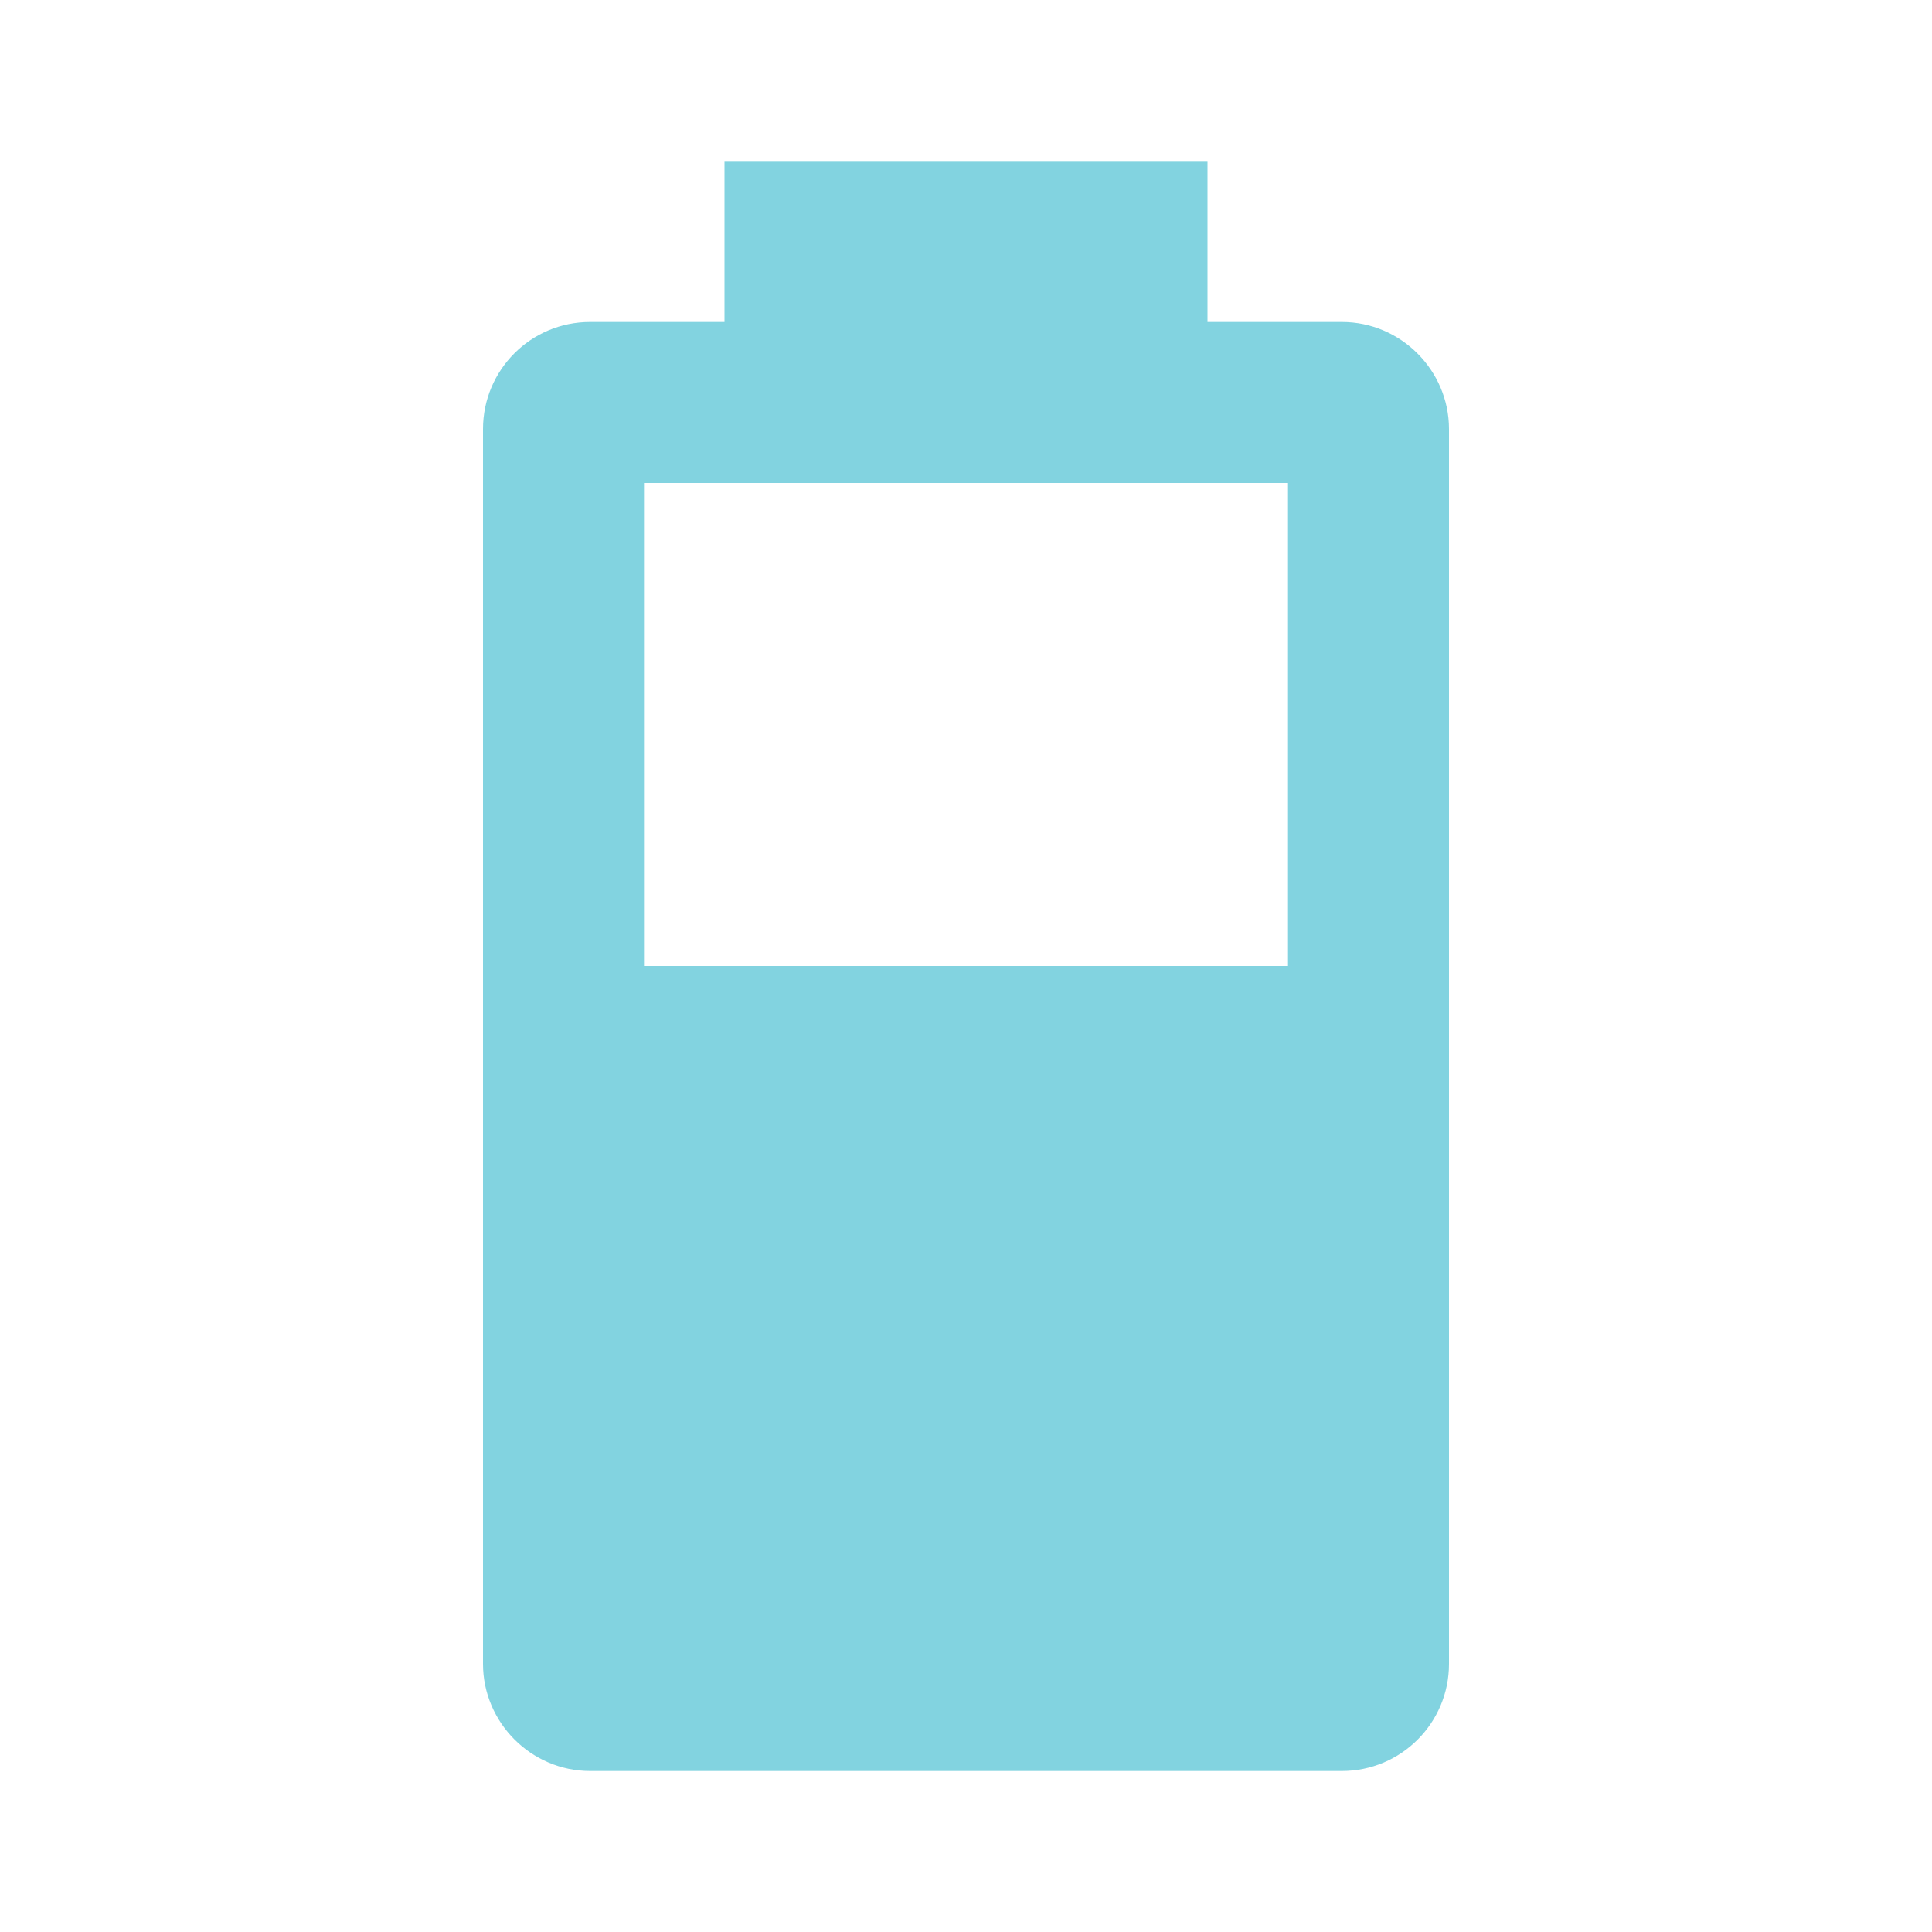
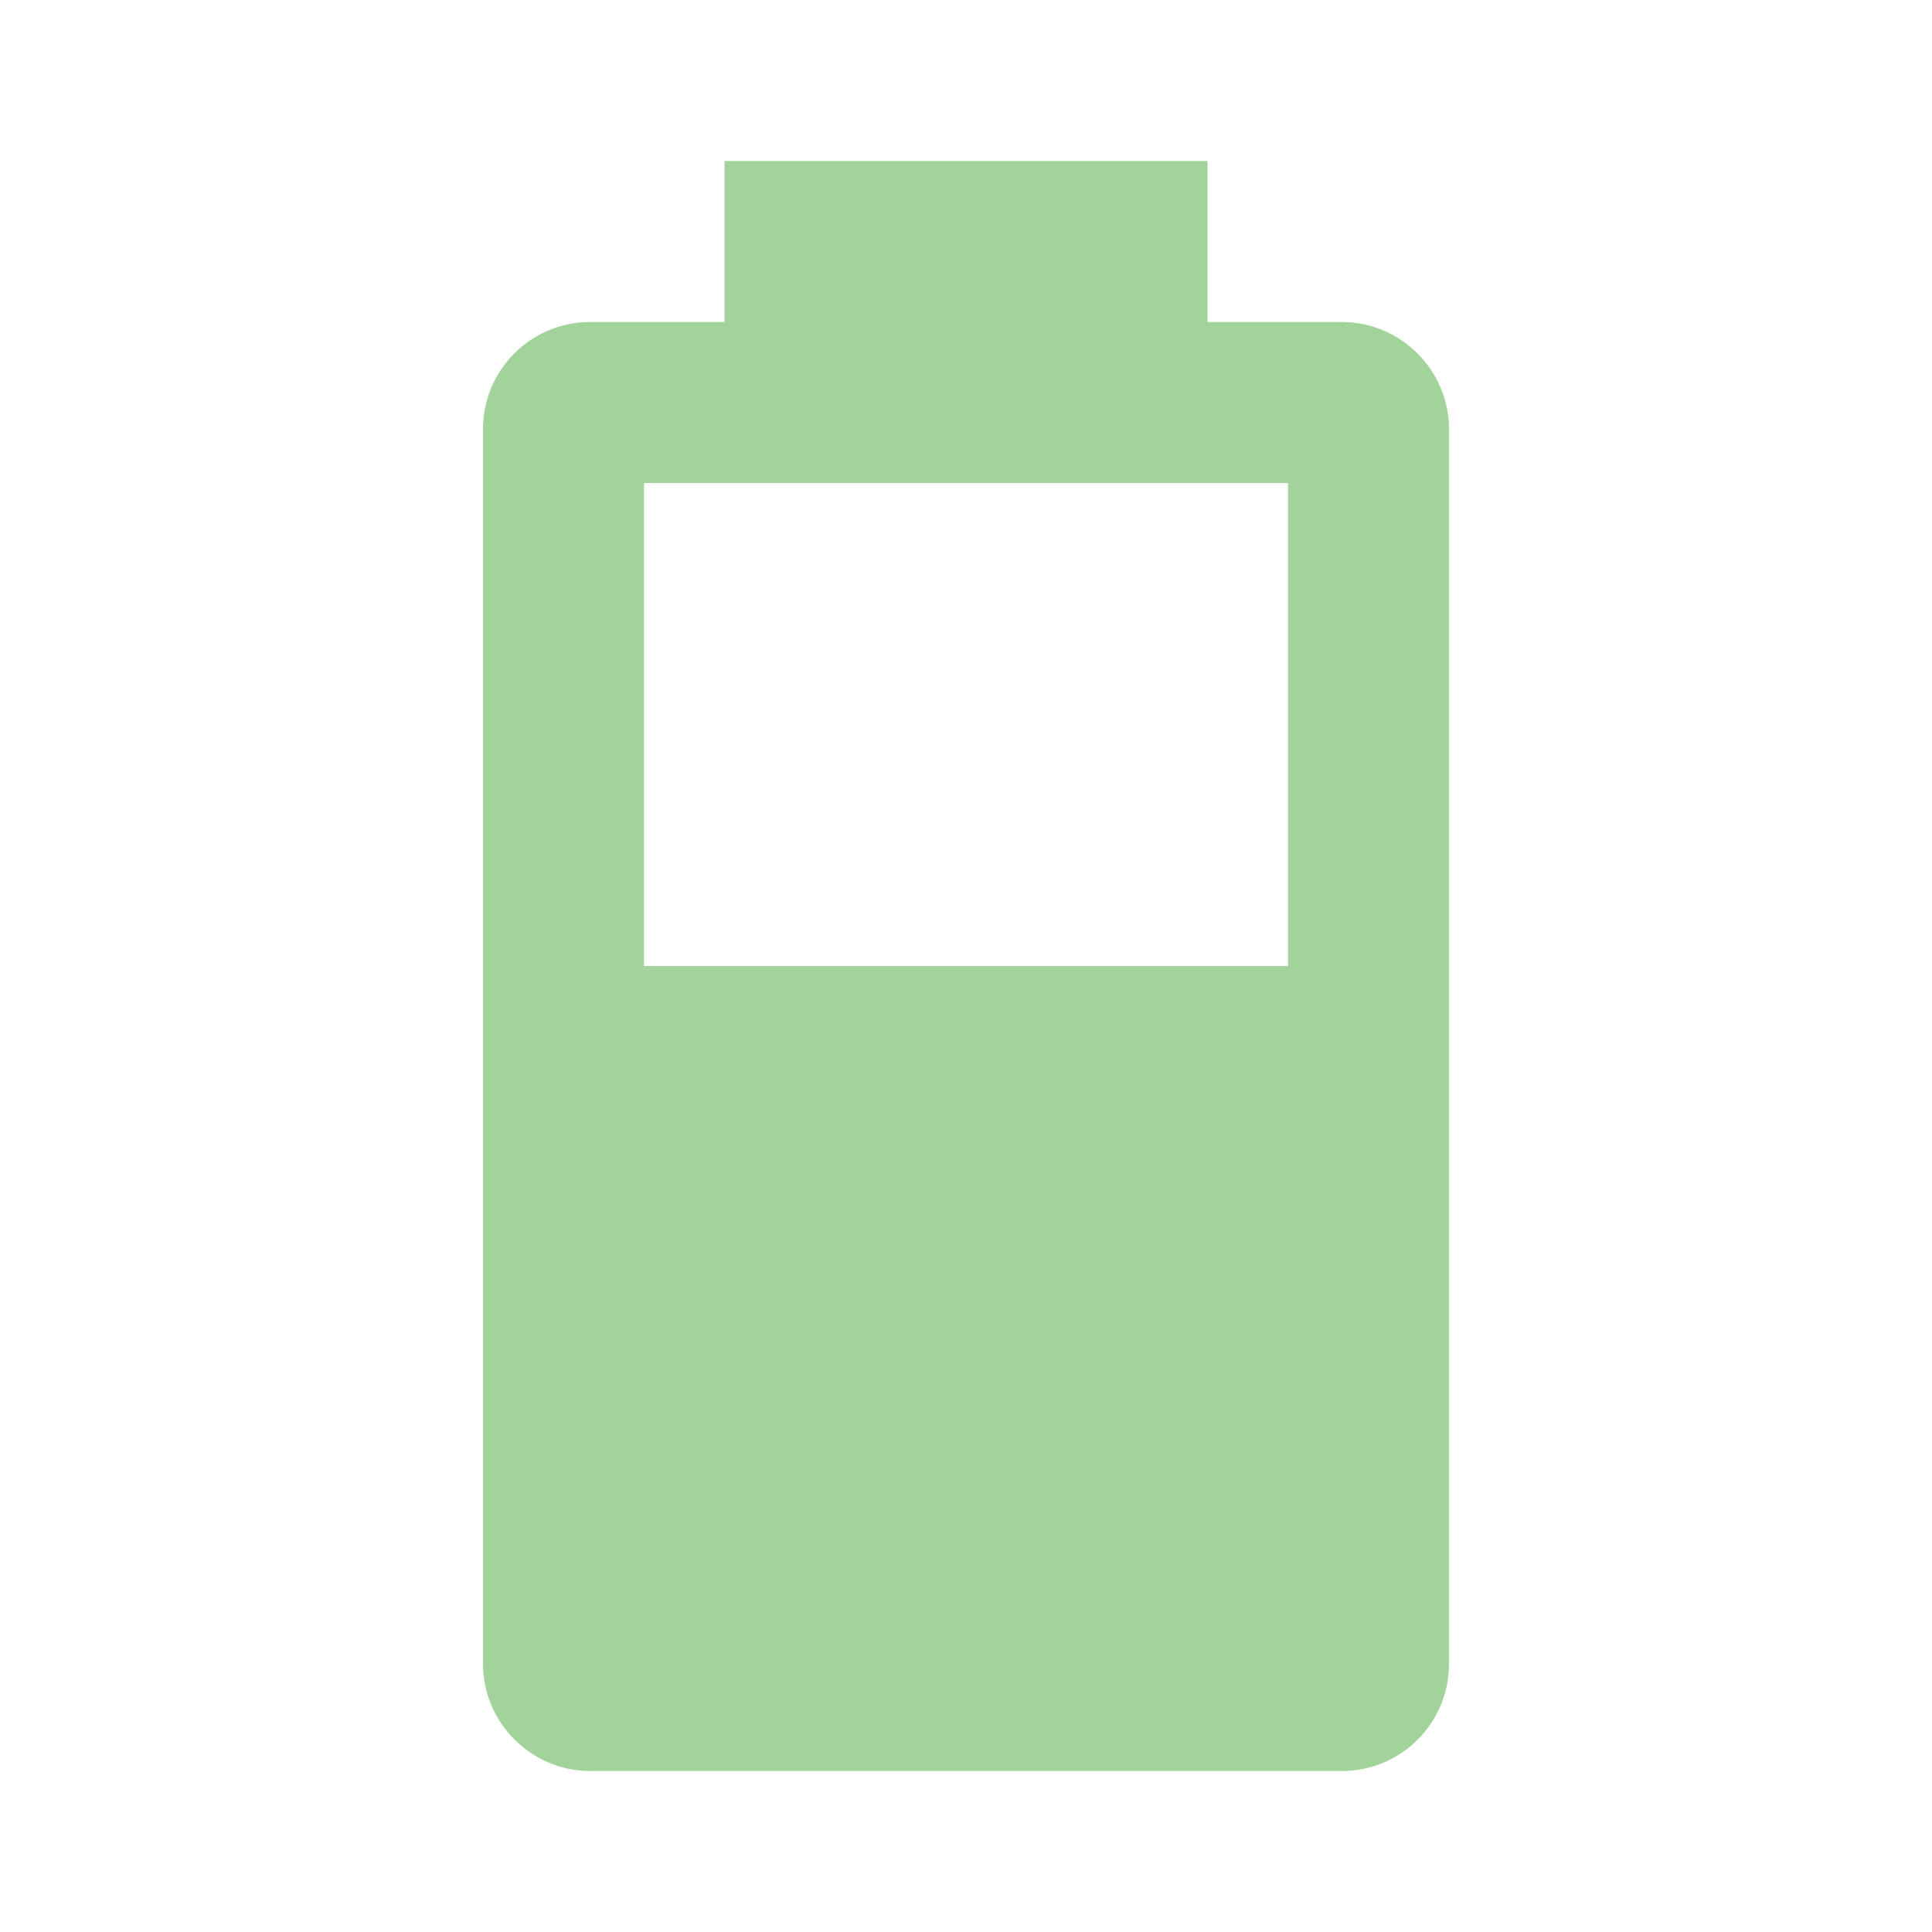
- <svg xmlns="http://www.w3.org/2000/svg" fill="#82D3E0" preserveAspectRatio="xMidYMid meet" id="mdi-battery-60" viewBox="0 0 24 24">
+ <svg xmlns="http://www.w3.org/2000/svg" fill="#A1D39A" preserveAspectRatio="xMidYMid meet" id="mdi-battery-60" viewBox="0 0 24 24">
  <path d="M16,12H8V6H16M16.67,4H15V2H9V4H7.33A1.33,1.33 0 0,0 6,5.33V20.67C6,21.4 6.6,22 7.33,22H16.67A1.33,1.33 0 0,0 18,20.67V5.33C18,4.6 17.4,4 16.67,4Z" />
</svg>
